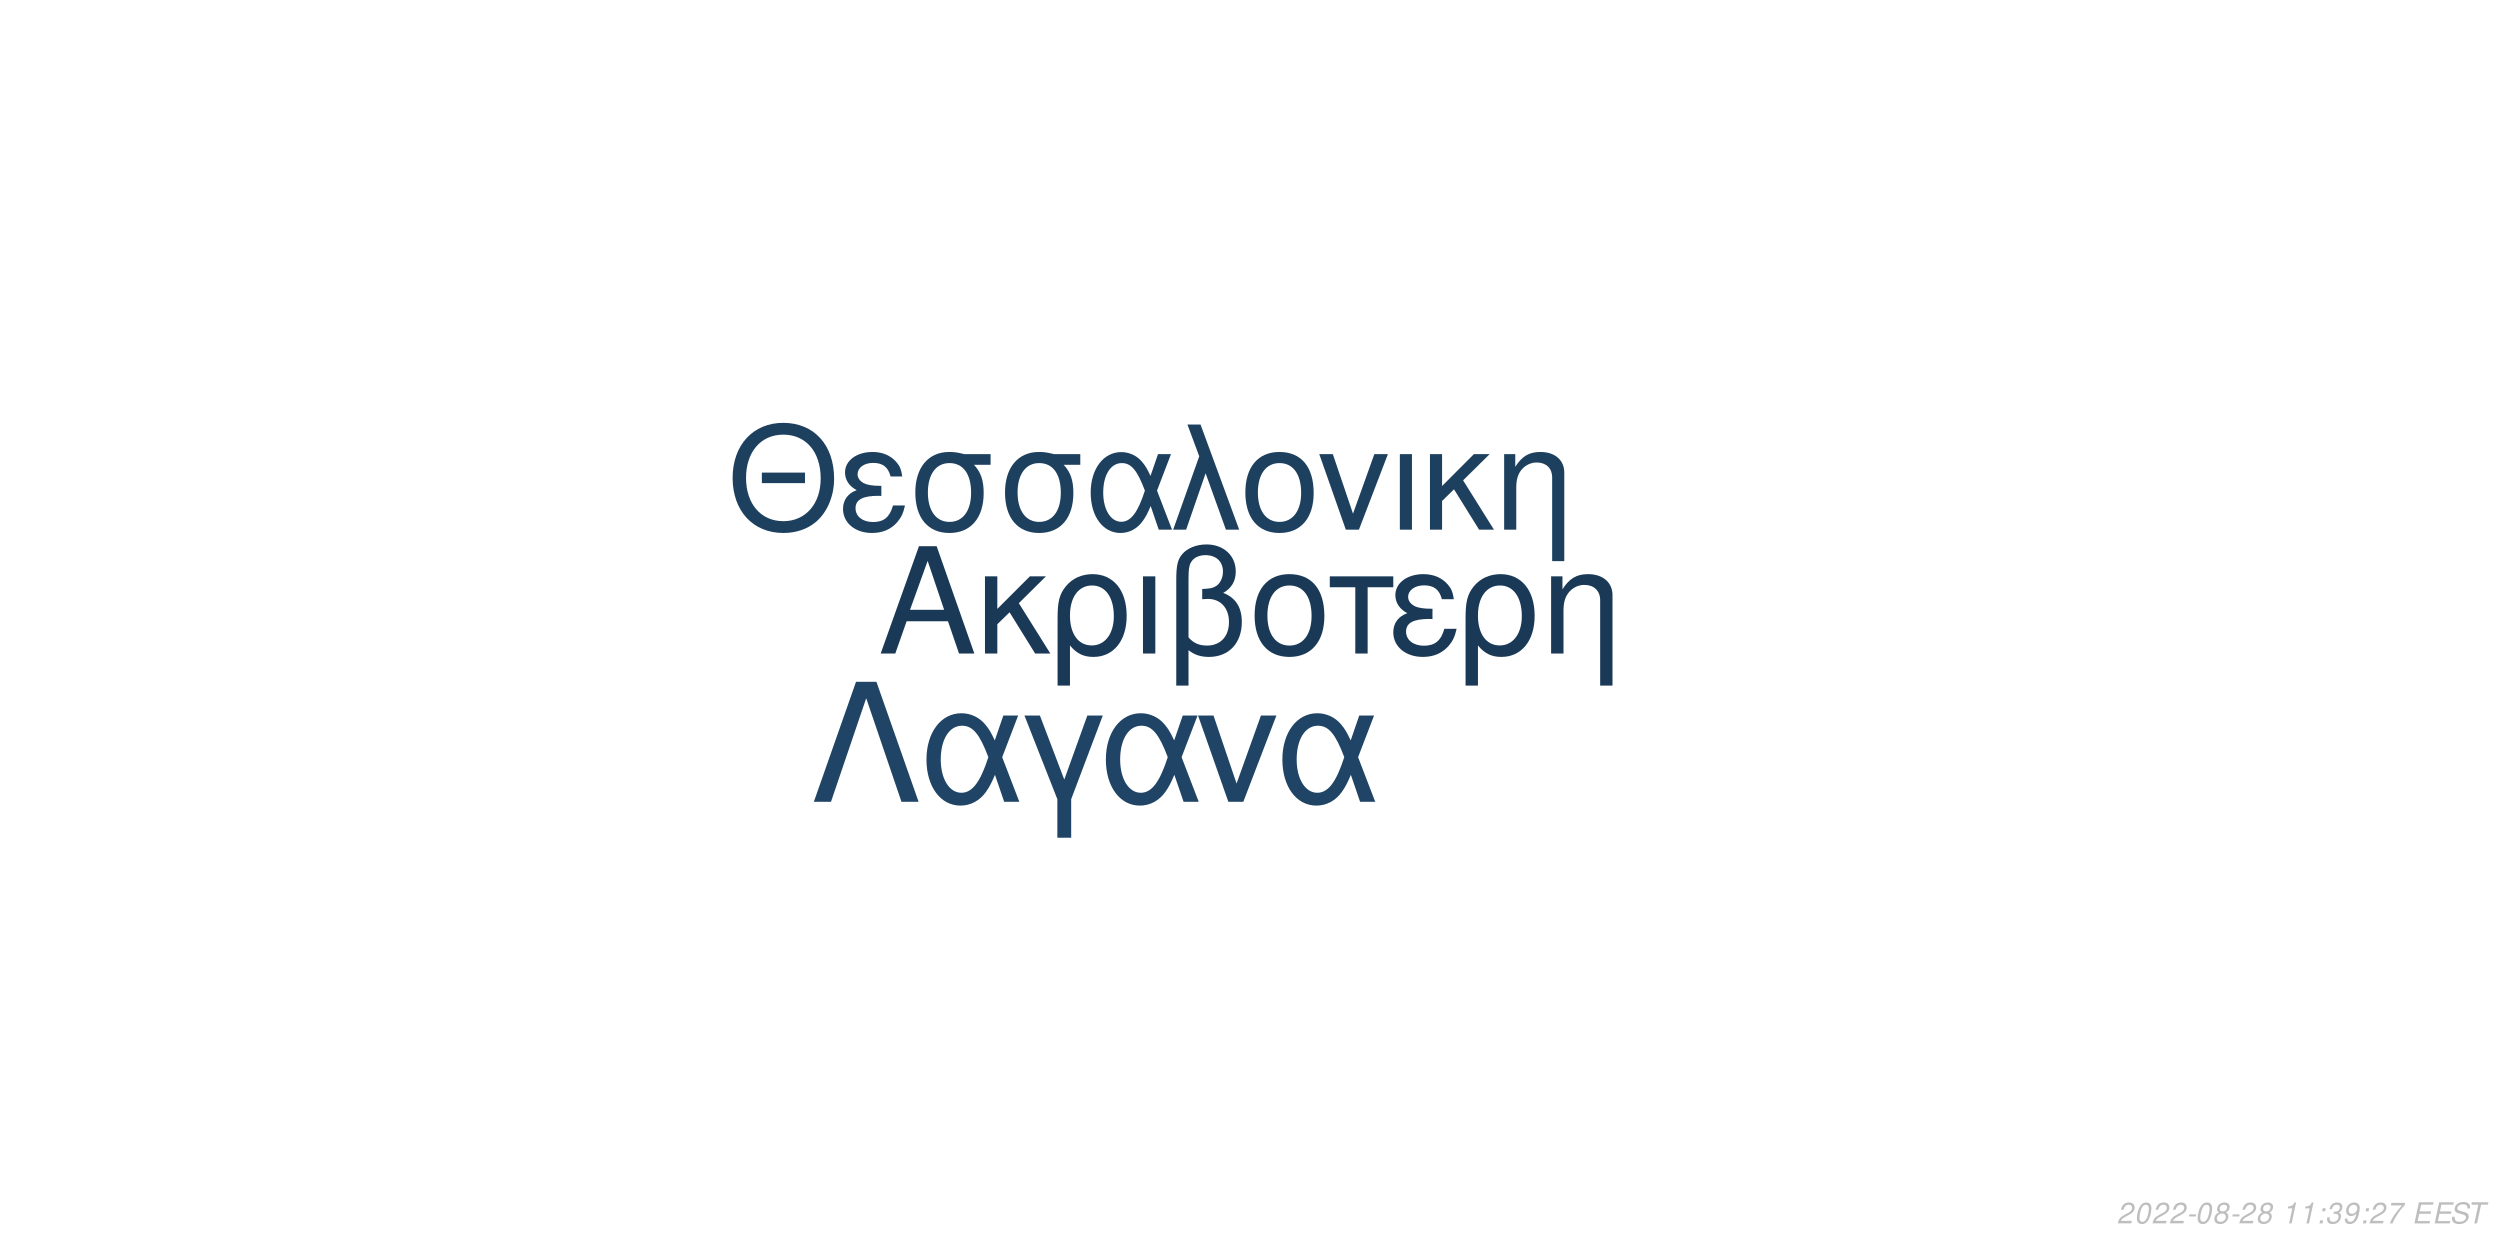
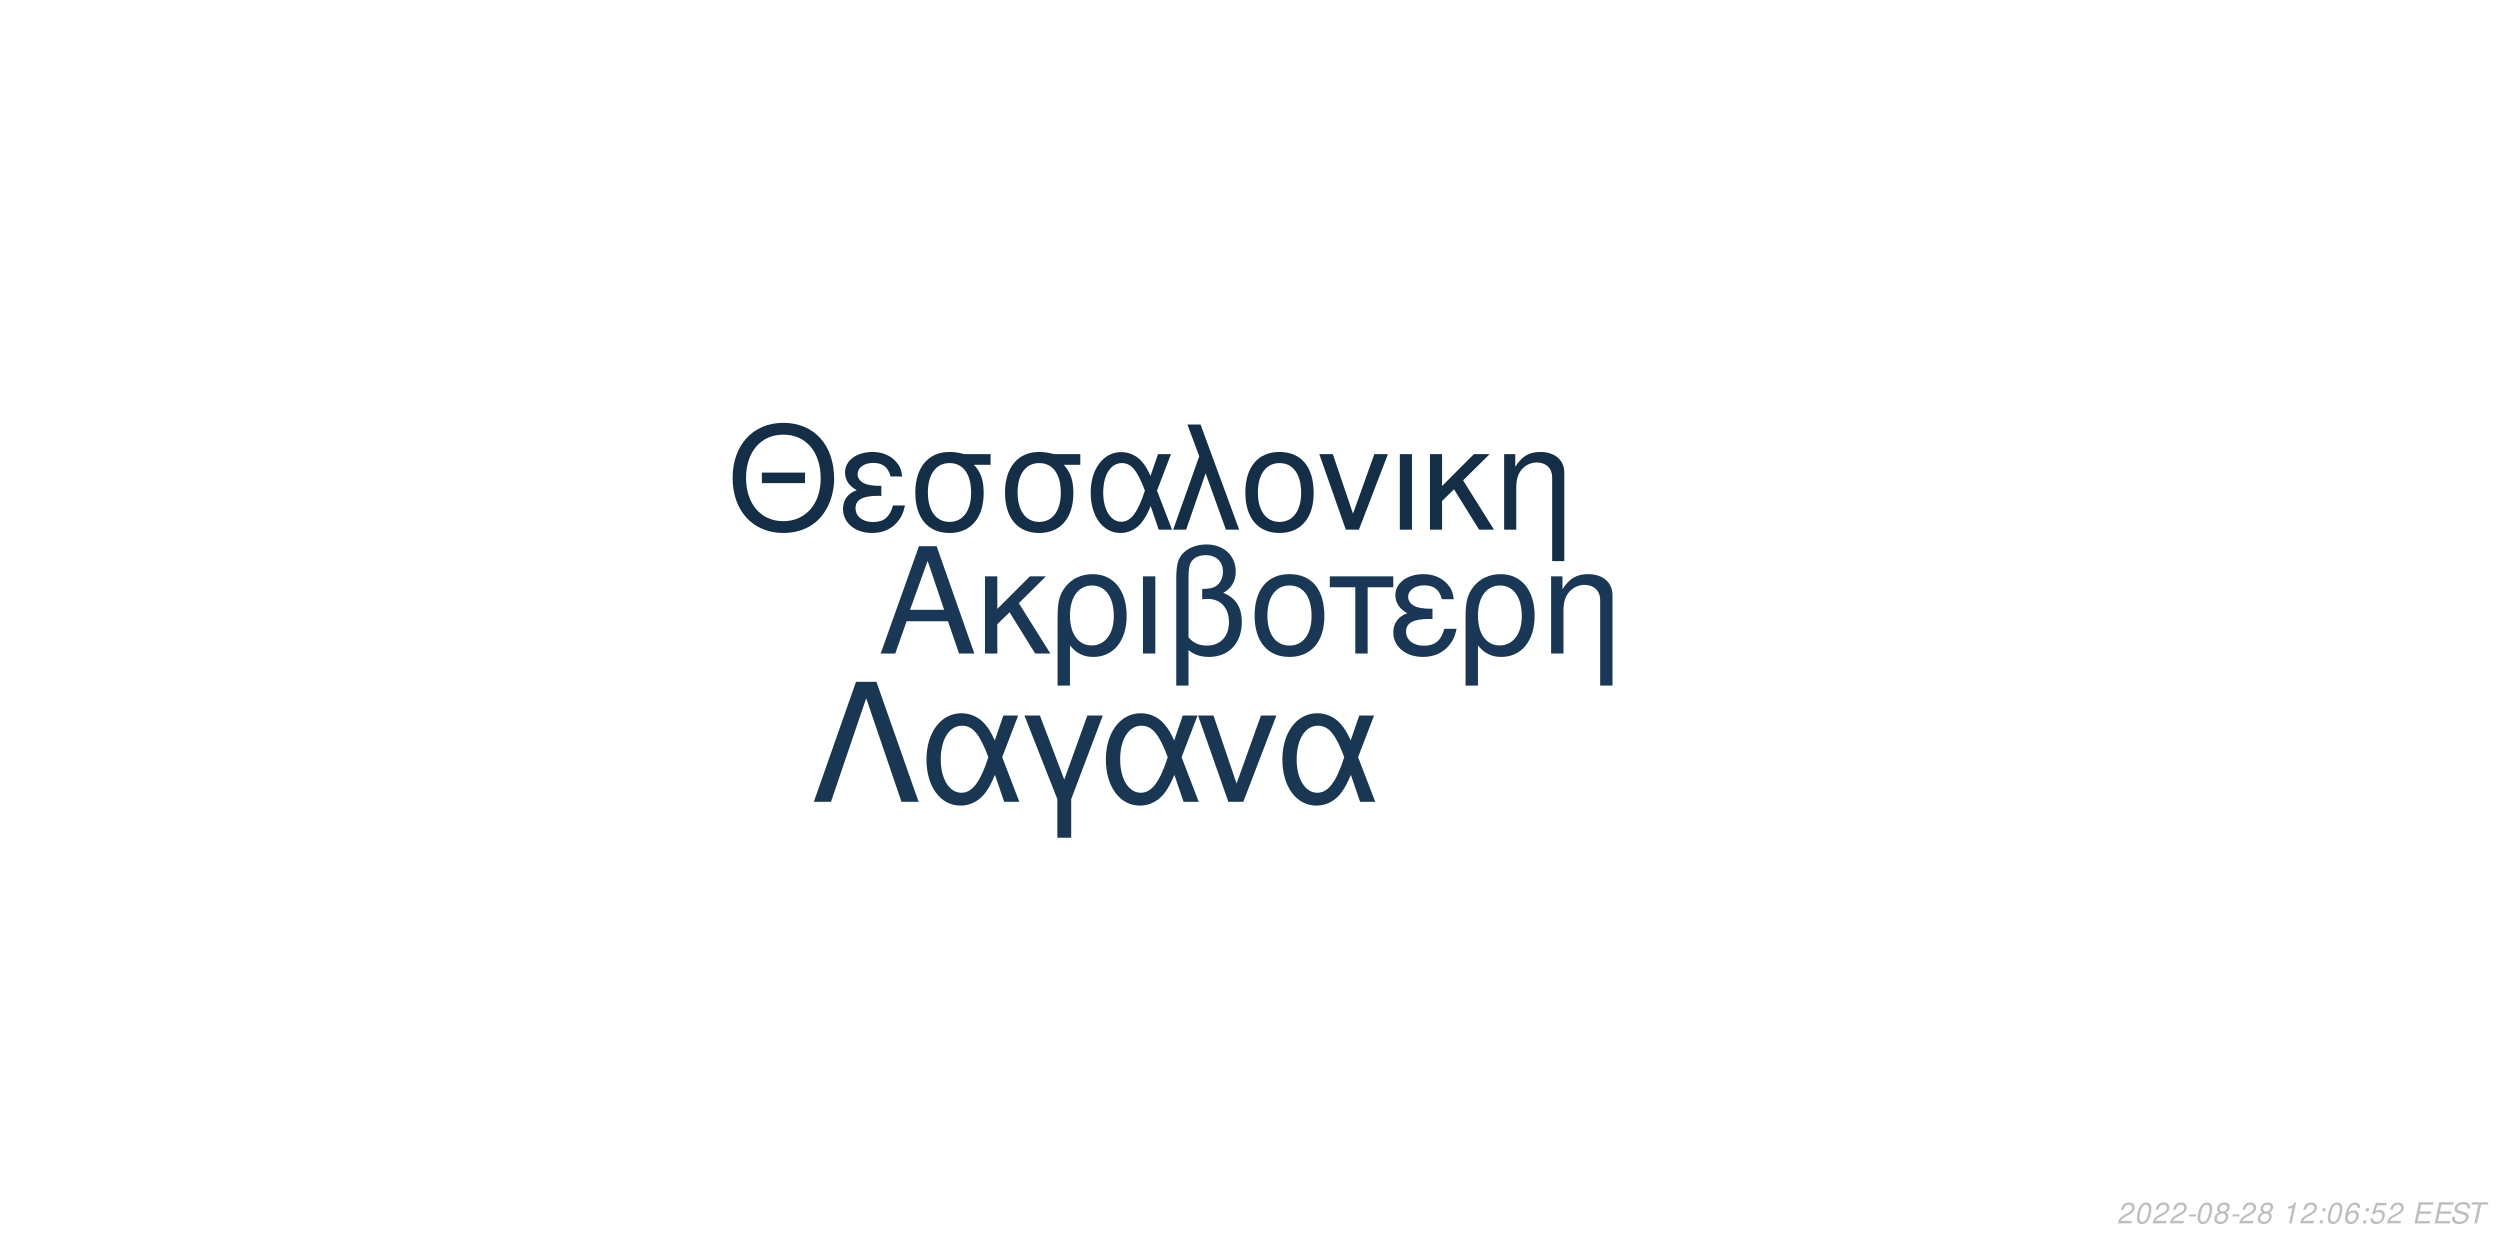
<svg xmlns="http://www.w3.org/2000/svg" xmlns:xlink="http://www.w3.org/1999/xlink" width="864pt" height="432pt" viewBox="0 0 864 432" version="1.1">
  <defs>
    <g>
      <symbol overflow="visible" id="glyph0-0">
        <path style="stroke:none;" d="" />
      </symbol>
      <symbol overflow="visible" id="glyph0-1">
        <path style="stroke:none;" d="M 24.125 -11.141 L 27.938 0 L 33.234 0 L 20.203 -37.094 L 14.094 -37.094 L 0.859 0 L 5.906 0 L 9.828 -11.141 Z M 22.797 -15.109 L 11 -15.109 L 17.094 -32.016 Z M 22.797 -15.109 " />
      </symbol>
      <symbol overflow="visible" id="glyph0-2">
        <path style="stroke:none;" d="M 7.172 -15.422 L 7.172 -26.672 L 2.906 -26.672 L 2.906 0 L 7.172 0 L 7.172 -10.125 L 11.406 -14.25 L 20.25 0 L 25.5 0 L 14.609 -17.406 L 23.969 -26.672 L 18.422 -26.672 Z M 7.172 -15.422 " />
      </symbol>
      <symbol overflow="visible" id="glyph0-3">
        <path style="stroke:none;" d="M 3 11.094 L 7.281 11.094 L 7.281 -2.797 C 9.516 -0.047 11.953 1.172 15.375 1.172 C 22.344 1.172 26.875 -4.422 26.875 -13.031 C 26.875 -21.891 22.297 -27.438 15.062 -27.438 C 11.297 -27.438 7.984 -25.906 5.797 -23.156 C 3.672 -20.516 3 -17.969 3 -12.359 Z M 14.906 -23.516 C 19.547 -23.516 22.438 -19.438 22.438 -12.922 C 22.438 -6.812 19.391 -2.797 14.812 -2.797 C 10.172 -2.797 7.281 -6.766 7.281 -13.125 C 7.281 -19.484 10.234 -23.516 14.906 -23.516 Z M 14.906 -23.516 " />
      </symbol>
      <symbol overflow="visible" id="glyph0-4">
        <path style="stroke:none;" d="M 3.516 0 L 7.781 0 L 7.781 -26.672 L 3.516 -26.672 Z M 3.516 0 " />
      </symbol>
      <symbol overflow="visible" id="glyph0-5">
        <path style="stroke:none;" d="M 4.016 11.094 L 8.25 11.094 L 8.25 -1.172 C 10.172 0.406 12.422 1.172 15.312 1.172 C 22.188 1.172 26.672 -3.609 26.672 -10.891 C 26.672 -15.984 24.578 -19.234 20.25 -20.969 C 23.109 -22.547 24.578 -25.031 24.578 -28.344 C 24.578 -33.844 20.406 -37.703 14.453 -37.703 C 10.938 -37.703 7.734 -36.391 6 -34.25 C 4.484 -32.422 4.016 -30.328 4.016 -25.391 Z M 8.25 -25.656 C 8.25 -29.359 8.5 -30.844 9.469 -32.062 C 10.375 -33.281 12.156 -34 14.094 -34 C 17.812 -34 20.156 -31.812 20.156 -28.297 C 20.156 -25.953 18.984 -23.812 17.297 -23.047 C 16.281 -22.547 15.469 -22.438 12.984 -22.297 L 12.984 -18.781 C 13.734 -18.828 14.344 -18.875 14.969 -18.875 C 19.344 -18.875 22.234 -15.719 22.234 -10.891 C 22.234 -5.906 19.281 -2.75 14.656 -2.75 C 11.953 -2.75 9.922 -3.609 8.25 -5.594 Z M 8.25 -25.656 " />
      </symbol>
      <symbol overflow="visible" id="glyph0-6">
        <path style="stroke:none;" d="M 14.094 -27.438 C 6.562 -27.438 2.094 -22.094 2.094 -13.125 C 2.094 -4.125 6.562 1.172 14.141 1.172 C 21.672 1.172 26.203 -4.172 26.203 -12.922 C 26.203 -22.188 21.828 -27.438 14.094 -27.438 Z M 14.141 -23.516 C 18.938 -23.516 21.781 -19.594 21.781 -12.984 C 21.781 -6.672 18.828 -2.75 14.141 -2.75 C 9.422 -2.75 6.516 -6.672 6.516 -13.125 C 6.516 -19.594 9.422 -23.516 14.141 -23.516 Z M 14.141 -23.516 " />
      </symbol>
      <symbol overflow="visible" id="glyph0-7">
        <path style="stroke:none;" d="M 7.891 0 L 12.156 0 L 12.156 -22.906 L 21.016 -22.906 L 21.016 -26.672 L -0.922 -26.672 L -0.922 -22.906 L 7.891 -22.906 Z M 7.891 0 " />
      </symbol>
      <symbol overflow="visible" id="glyph0-8">
        <path style="stroke:none;" d="M 14.562 -15.469 C 11.344 -15.469 9.562 -15.781 8.297 -16.438 C 6.922 -17.203 6.156 -18.328 6.156 -19.547 C 6.156 -21.891 8.453 -23.562 11.656 -23.562 C 15.062 -23.562 16.953 -22.094 17.812 -18.781 L 21.938 -18.781 C 21.578 -21.266 21.062 -22.5 19.797 -23.922 C 17.812 -26.203 14.906 -27.438 11.453 -27.438 C 5.797 -27.438 1.734 -24.375 1.734 -20.203 C 1.734 -17.609 3.156 -15.375 5.859 -13.938 C 2.797 -12.875 1.016 -10.484 1.016 -7.328 C 1.016 -2.391 5.297 1.172 11.25 1.172 C 14.969 1.172 17.906 -0.109 20.156 -2.641 C 21.578 -4.328 22.297 -5.797 22.906 -8.547 L 18.672 -8.547 C 17.5 -4.422 15.422 -2.703 11.609 -2.703 C 7.938 -2.703 5.438 -4.688 5.438 -7.578 C 5.438 -10.578 7.938 -11.953 13.484 -11.953 C 13.641 -11.953 14.094 -11.953 14.562 -11.906 Z M 14.562 -15.469 " />
      </symbol>
      <symbol overflow="visible" id="glyph0-9">
        <path style="stroke:none;" d="M 3.562 -26.672 L 3.562 0 L 7.844 0 L 7.844 -14.703 C 7.844 -17.906 8.5 -19.891 10.031 -21.531 C 11.406 -22.953 13.188 -23.719 15.062 -23.719 C 18.375 -23.719 20.516 -21.672 20.516 -18.469 L 20.516 11.094 L 24.781 11.094 L 24.781 -20.156 C 24.781 -24.578 21.469 -27.438 16.328 -27.438 C 12.359 -27.438 9.828 -25.906 7.484 -22.188 L 7.484 -26.672 Z M 3.562 -26.672 " />
      </symbol>
      <symbol overflow="visible" id="glyph1-0">
        <path style="stroke:none;" d="" />
      </symbol>
      <symbol overflow="visible" id="glyph1-1">
        <path style="stroke:none;" d="M 26.859 -19.734 L 11.953 -19.734 L 11.953 -16.094 L 26.859 -16.094 Z M 19.328 -36.922 C 8.922 -36.922 1.844 -29.25 1.844 -17.891 C 1.844 -6.484 8.875 1.141 19.391 1.141 C 23.812 1.141 27.703 -0.203 30.641 -2.688 C 34.578 -6.031 36.922 -11.656 36.922 -17.594 C 36.922 -29.297 30 -36.922 19.328 -36.922 Z M 19.328 -32.844 C 27.203 -32.844 32.281 -26.906 32.281 -17.688 C 32.281 -8.922 27.062 -2.938 19.391 -2.938 C 11.609 -2.938 6.484 -8.922 6.484 -17.891 C 6.484 -26.859 11.609 -32.844 19.328 -32.844 Z M 19.328 -32.844 " />
      </symbol>
      <symbol overflow="visible" id="glyph1-2">
        <path style="stroke:none;" d="M 14.25 -15.141 C 11.109 -15.141 9.375 -15.453 8.125 -16.094 C 6.781 -16.844 6.031 -17.938 6.031 -19.141 C 6.031 -21.422 8.266 -23.078 11.406 -23.078 C 14.75 -23.078 16.594 -21.625 17.438 -18.391 L 21.469 -18.391 C 21.125 -20.828 20.625 -22.031 19.391 -23.422 C 17.438 -25.656 14.594 -26.859 11.219 -26.859 C 5.688 -26.859 1.688 -23.875 1.688 -19.781 C 1.688 -17.234 3.094 -15.047 5.734 -13.656 C 2.734 -12.609 1 -10.266 1 -7.172 C 1 -2.344 5.188 1.141 11.016 1.141 C 14.656 1.141 17.547 -0.094 19.734 -2.594 C 21.125 -4.234 21.828 -5.688 22.422 -8.375 L 18.281 -8.375 C 17.141 -4.328 15.094 -2.641 11.359 -2.641 C 7.766 -2.641 5.328 -4.578 5.328 -7.422 C 5.328 -10.359 7.766 -11.703 13.203 -11.703 C 13.359 -11.703 13.797 -11.703 14.25 -11.656 Z M 14.25 -15.141 " />
      </symbol>
      <symbol overflow="visible" id="glyph1-3">
        <path style="stroke:none;" d="M 29 -26.109 L 19.938 -26.109 C 17.594 -26.703 16.438 -26.859 14.703 -26.859 C 7.469 -26.859 2.984 -21.469 2.984 -12.859 C 2.984 -4.031 7.375 1.141 14.797 1.141 C 22.172 1.141 26.609 -4.078 26.609 -12.656 C 26.609 -17.047 25.656 -19.828 23.266 -22.422 L 29 -22.422 Z M 14.797 -23.016 C 19.531 -23.016 22.266 -19.234 22.266 -12.75 C 22.266 -6.531 19.438 -2.688 14.797 -2.688 C 10.172 -2.688 7.328 -6.531 7.328 -12.859 C 7.328 -19.188 10.172 -23.016 14.797 -23.016 Z M 14.797 -23.016 " />
      </symbol>
      <symbol overflow="visible" id="glyph1-4">
        <path style="stroke:none;" d="M 29.344 -26.109 L 24.859 -26.109 L 22.266 -18.578 C 21.125 -21.031 20.484 -22.125 19.328 -23.469 C 17.547 -25.609 14.906 -26.812 12.156 -26.812 C 5.984 -26.812 1.594 -20.984 1.594 -12.812 C 1.594 -4.578 5.828 1.141 11.906 1.141 C 14.953 1.141 17.734 -0.344 19.625 -3.047 C 20.672 -4.531 21.281 -5.688 22.328 -8.172 L 25.109 0 L 29.703 0 L 24.516 -13.5 Z M 20.328 -13.5 C 17.891 -5.922 15.453 -2.734 12.156 -2.734 C 8.516 -2.734 5.922 -6.922 5.922 -12.812 C 5.922 -18.938 8.516 -23.016 12.359 -23.016 C 15.594 -23.016 17.688 -20.531 20.328 -13.5 Z M 20.328 -13.5 " />
      </symbol>
      <symbol overflow="visible" id="glyph1-5">
        <path style="stroke:none;" d="M 1.094 0 L 5.578 0 L 12.312 -19.484 L 19.328 0 L 23.922 0 L 10.562 -36.328 L 6.031 -36.328 L 10.109 -25.359 Z M 1.094 0 " />
      </symbol>
      <symbol overflow="visible" id="glyph1-6">
        <path style="stroke:none;" d="M 13.797 -26.859 C 6.422 -26.859 2.047 -21.625 2.047 -12.859 C 2.047 -4.031 6.422 1.141 13.859 1.141 C 21.234 1.141 25.656 -4.078 25.656 -12.656 C 25.656 -21.719 21.375 -26.859 13.797 -26.859 Z M 13.859 -23.016 C 18.531 -23.016 21.328 -19.188 21.328 -12.703 C 21.328 -6.531 18.438 -2.688 13.859 -2.688 C 9.219 -2.688 6.375 -6.531 6.375 -12.859 C 6.375 -19.188 9.219 -23.016 13.859 -23.016 Z M 13.859 -23.016 " />
      </symbol>
      <symbol overflow="visible" id="glyph1-7">
        <path style="stroke:none;" d="M 14.297 0 L 24.312 -26.109 L 19.625 -26.109 L 12.25 -5.531 L 5.281 -26.109 L 0.594 -26.109 L 9.766 0 Z M 14.297 0 " />
      </symbol>
      <symbol overflow="visible" id="glyph1-8">
        <path style="stroke:none;" d="M 3.438 0 L 7.625 0 L 7.625 -26.109 L 3.438 -26.109 Z M 3.438 0 " />
      </symbol>
      <symbol overflow="visible" id="glyph1-9">
        <path style="stroke:none;" d="M 7.031 -15.094 L 7.031 -26.109 L 2.844 -26.109 L 2.844 0 L 7.031 0 L 7.031 -9.922 L 11.156 -13.953 L 19.828 0 L 24.969 0 L 14.297 -17.047 L 23.469 -26.109 L 18.031 -26.109 Z M 7.031 -15.094 " />
      </symbol>
      <symbol overflow="visible" id="glyph1-10">
        <path style="stroke:none;" d="M 3.484 -26.109 L 3.484 0 L 7.672 0 L 7.672 -14.406 C 7.672 -17.547 8.328 -19.484 9.812 -21.078 C 11.156 -22.469 12.906 -23.219 14.75 -23.219 C 17.984 -23.219 20.078 -21.234 20.078 -18.094 L 20.078 10.859 L 24.266 10.859 L 24.266 -19.734 C 24.266 -24.062 21.031 -26.859 16 -26.859 C 12.109 -26.859 9.609 -25.359 7.328 -21.719 L 7.328 -26.109 Z M 3.484 -26.109 " />
      </symbol>
      <symbol overflow="visible" id="glyph2-0">
        <path style="stroke:none;" d="" />
      </symbol>
      <symbol overflow="visible" id="glyph2-1">
        <path style="stroke:none;" d="M 22.531 -41.484 L 15.484 -41.484 L 0.906 0 L 6.828 0 L 19 -35.797 L 31.188 0 L 37.109 0 Z M 22.531 -41.484 " />
      </symbol>
      <symbol overflow="visible" id="glyph2-2">
        <path style="stroke:none;" d="M 33.516 -29.812 L 28.391 -29.812 L 25.438 -21.219 C 24.125 -24.016 23.391 -25.266 22.078 -26.797 C 20.031 -29.25 17.016 -30.609 13.891 -30.609 C 6.828 -30.609 1.828 -23.953 1.828 -14.625 C 1.828 -5.234 6.656 1.312 13.594 1.312 C 17.078 1.312 20.266 -0.391 22.422 -3.469 C 23.609 -5.172 24.297 -6.484 25.5 -9.328 L 28.688 0 L 33.922 0 L 28 -15.422 Z M 23.219 -15.422 C 20.422 -6.766 17.641 -3.125 13.891 -3.125 C 9.734 -3.125 6.766 -7.906 6.766 -14.625 C 6.766 -21.625 9.734 -26.297 14.109 -26.297 C 17.812 -26.297 20.203 -23.453 23.219 -15.422 Z M 23.219 -15.422 " />
      </symbol>
      <symbol overflow="visible" id="glyph2-3">
        <path style="stroke:none;" d="M 12.062 12.406 L 16.844 12.406 L 16.844 -0.906 L 27.766 -29.812 L 22.422 -29.812 L 14.453 -7.688 L 6.031 -29.812 L 0.688 -29.812 L 12.062 -0.906 Z M 12.062 12.406 " />
      </symbol>
      <symbol overflow="visible" id="glyph2-4">
        <path style="stroke:none;" d="M 16.328 0 L 27.766 -29.812 L 22.422 -29.812 L 14 -6.312 L 6.031 -29.812 L 0.688 -29.812 L 11.156 0 Z M 16.328 0 " />
      </symbol>
      <symbol overflow="visible" id="glyph3-0">
        <path style="stroke:none;" d="" />
      </symbol>
      <symbol overflow="visible" id="glyph3-1">
        <path style="stroke:none;" d="M 5.234 -0.875 L 1.469 -0.875 C 1.641 -1.375 2.203 -1.891 3.109 -2.344 L 4.234 -2.938 C 5.562 -3.625 6.219 -4.469 6.219 -5.484 C 6.219 -5.938 6.062 -6.359 5.797 -6.656 C 5.469 -7.047 4.984 -7.234 4.312 -7.234 C 2.766 -7.234 1.891 -6.453 1.484 -4.734 L 2.375 -4.734 C 2.484 -5.188 2.609 -5.484 2.797 -5.75 C 3.094 -6.203 3.609 -6.453 4.188 -6.453 C 4.891 -6.453 5.344 -6.031 5.344 -5.375 C 5.344 -4.703 4.859 -4.094 4.016 -3.656 L 2.984 -3.125 C 1.234 -2.188 0.797 -1.656 0.344 -0.016 L 5.047 -0.016 Z M 5.234 -0.875 " />
      </symbol>
      <symbol overflow="visible" id="glyph3-2">
        <path style="stroke:none;" d="M 4.203 -7.234 C 3.375 -7.234 2.688 -6.812 2.125 -5.984 C 1.484 -5.047 0.984 -3.188 0.984 -1.734 C 0.984 -1.109 1.172 -0.562 1.484 -0.266 C 1.797 0.047 2.281 0.234 2.766 0.234 C 3.625 0.234 4.281 -0.156 4.859 -1.016 C 5.516 -1.953 6 -3.797 6 -5.266 C 6 -6.5 5.328 -7.234 4.203 -7.234 Z M 4.094 -6.453 C 4.734 -6.453 5.125 -5.984 5.125 -5.156 C 5.125 -4.203 4.781 -2.625 4.406 -1.812 C 3.984 -0.938 3.516 -0.547 2.875 -0.547 C 2.25 -0.547 1.875 -1.031 1.875 -1.828 C 1.875 -2.797 2.203 -4.344 2.594 -5.203 C 2.984 -6.047 3.453 -6.453 4.094 -6.453 Z M 4.094 -6.453 " />
      </symbol>
      <symbol overflow="visible" id="glyph3-3">
        <path style="stroke:none;" d="M 3.516 -3.125 L 1.125 -3.125 L 0.969 -2.406 L 3.359 -2.406 Z M 3.516 -3.125 " />
      </symbol>
      <symbol overflow="visible" id="glyph3-4">
        <path style="stroke:none;" d="M 4.766 -3.797 C 5.078 -3.969 5.234 -4.078 5.438 -4.234 C 5.812 -4.594 6.062 -5.172 6.062 -5.734 C 6.062 -6.625 5.344 -7.234 4.266 -7.234 C 2.812 -7.234 1.703 -6.219 1.703 -4.875 C 1.703 -4.406 1.875 -4.125 2.359 -3.812 C 1.297 -3.312 0.75 -2.516 0.75 -1.469 C 0.75 -0.438 1.547 0.234 2.812 0.234 C 3.656 0.234 4.359 -0.094 4.938 -0.734 C 5.359 -1.234 5.609 -1.859 5.609 -2.438 C 5.609 -3.047 5.312 -3.516 4.766 -3.797 Z M 4.109 -6.453 C 4.797 -6.453 5.188 -6.125 5.188 -5.578 C 5.188 -5.266 5.062 -4.922 4.859 -4.672 C 4.562 -4.312 4.188 -4.156 3.656 -4.156 C 2.984 -4.156 2.594 -4.453 2.594 -4.984 C 2.594 -5.859 3.203 -6.453 4.109 -6.453 Z M 3.453 -3.406 C 4.234 -3.406 4.734 -2.984 4.734 -2.312 C 4.734 -1.312 3.922 -0.547 2.875 -0.547 C 2.125 -0.547 1.625 -0.969 1.625 -1.625 C 1.625 -2.609 2.438 -3.406 3.453 -3.406 Z M 3.453 -3.406 " />
      </symbol>
      <symbol overflow="visible" id="glyph3-5">
        <path style="stroke:none;" d="" />
      </symbol>
      <symbol overflow="visible" id="glyph3-6">
        <path style="stroke:none;" d="M 3.703 -5.188 L 2.594 0 L 3.469 0 L 5.016 -7.234 L 4.438 -7.234 C 3.906 -6.156 3.688 -6.016 2.234 -5.812 L 2.109 -5.188 Z M 3.703 -5.188 " />
      </symbol>
      <symbol overflow="visible" id="glyph3-7">
        <path style="stroke:none;" d="M 2.359 -1.031 L 1.312 -1.031 L 1.094 0 L 2.141 0 Z M 3.266 -5.234 L 2.219 -5.234 L 2 -4.203 L 3.047 -4.203 Z M 3.266 -5.234 " />
      </symbol>
      <symbol overflow="visible" id="glyph3-8">
-         <path style="stroke:none;" d="M 2.922 -3.312 C 3.125 -3.344 3.234 -3.344 3.375 -3.344 C 4.203 -3.344 4.688 -3 4.688 -2.406 C 4.688 -1.312 3.906 -0.547 2.781 -0.547 C 2.047 -0.547 1.594 -0.938 1.594 -1.562 C 1.594 -1.719 1.609 -1.844 1.656 -2.094 L 0.766 -2.094 C 0.734 -1.797 0.719 -1.641 0.719 -1.469 C 0.719 -0.375 1.406 0.234 2.641 0.234 C 3.547 0.234 4.297 -0.078 4.812 -0.656 C 5.266 -1.156 5.562 -1.875 5.562 -2.547 C 5.562 -3.125 5.344 -3.453 4.797 -3.734 C 5.641 -4.234 6.016 -4.844 6.016 -5.734 C 6.016 -6.656 5.312 -7.234 4.203 -7.234 C 3.375 -7.234 2.672 -6.938 2.188 -6.375 C 1.891 -6.031 1.703 -5.641 1.516 -4.906 L 2.391 -4.906 C 2.5 -5.359 2.594 -5.594 2.734 -5.812 C 3.047 -6.234 3.516 -6.453 4.078 -6.453 C 4.734 -6.453 5.141 -6.125 5.141 -5.578 C 5.141 -5.188 5.016 -4.797 4.797 -4.547 C 4.516 -4.234 4 -4.062 3.266 -4.062 L 3.078 -4.062 Z M 2.922 -3.312 " />
+         <path style="stroke:none;" d="M 6.125 -5.344 L 6.141 -5.625 C 6.141 -6.609 5.453 -7.234 4.391 -7.234 C 3.438 -7.234 2.641 -6.719 2.016 -5.703 C 1.422 -4.781 0.938 -2.953 0.938 -1.688 C 0.938 -0.516 1.688 0.234 2.859 0.234 C 3.703 0.234 4.438 -0.156 5 -0.875 C 5.406 -1.422 5.672 -2.156 5.672 -2.766 C 5.672 -3.812 4.969 -4.5 3.906 -4.5 C 3.234 -4.5 2.672 -4.234 2.094 -3.625 C 2.406 -5.375 3.234 -6.453 4.25 -6.453 C 4.703 -6.453 5.062 -6.234 5.172 -5.844 C 5.203 -5.719 5.234 -5.578 5.25 -5.344 Z M 3.656 -3.734 C 4.344 -3.734 4.797 -3.281 4.797 -2.625 C 4.797 -1.469 3.984 -0.547 2.984 -0.547 C 2.297 -0.547 1.812 -1.047 1.812 -1.766 C 1.812 -2.859 2.625 -3.734 3.656 -3.734 Z M 3.656 -3.734 " />
      </symbol>
      <symbol overflow="visible" id="glyph3-9">
-         <path style="stroke:none;" d="M 0.844 -1.656 C 0.844 -1.547 0.844 -1.438 0.844 -1.375 C 0.844 -0.406 1.531 0.234 2.578 0.234 C 3.203 0.234 3.766 0.016 4.297 -0.438 C 4.938 -1 5.312 -1.656 5.594 -2.719 C 5.844 -3.672 6.016 -4.766 6.016 -5.375 C 6.016 -5.844 5.844 -6.328 5.547 -6.656 C 5.203 -7.031 4.703 -7.234 4.062 -7.234 C 2.516 -7.234 1.297 -5.938 1.297 -4.266 C 1.297 -3.203 1.984 -2.547 3.047 -2.547 C 3.484 -2.547 3.953 -2.672 4.281 -2.891 C 4.406 -2.984 4.547 -3.078 4.828 -3.344 C 4.438 -1.484 3.703 -0.547 2.703 -0.547 C 2.109 -0.547 1.719 -0.938 1.719 -1.547 L 1.719 -1.656 Z M 3.953 -6.453 C 4.625 -6.453 5.141 -5.953 5.141 -5.281 C 5.141 -4.188 4.312 -3.312 3.297 -3.312 C 2.594 -3.312 2.172 -3.734 2.172 -4.453 C 2.172 -5.562 2.984 -6.453 3.953 -6.453 Z M 3.953 -6.453 " />
+         <path style="stroke:none;" d="M 6.297 -7.094 L 2.594 -7.094 L 1.234 -3.234 L 2.047 -3.234 C 2.656 -3.766 2.938 -3.906 3.531 -3.906 C 4.328 -3.906 4.797 -3.453 4.797 -2.688 C 4.797 -1.438 3.969 -0.547 2.828 -0.547 C 2.031 -0.547 1.609 -0.938 1.578 -1.734 L 0.703 -1.734 L 0.703 -1.516 C 0.703 -0.938 0.844 -0.547 1.188 -0.266 C 1.562 0.062 2.078 0.234 2.703 0.234 C 3.656 0.234 4.391 -0.156 4.984 -0.922 C 5.422 -1.5 5.672 -2.234 5.672 -2.953 C 5.672 -4 4.938 -4.672 3.812 -4.672 C 3.328 -4.672 2.906 -4.547 2.406 -4.234 L 3.109 -6.219 L 6.109 -6.219 Z M 6.297 -7.094 " />
      </symbol>
      <symbol overflow="visible" id="glyph3-10">
-         <path style="stroke:none;" d="M 6.703 -7.094 L 1.953 -7.094 L 1.766 -6.219 L 5.594 -6.219 C 3.344 -3.688 2.266 -2.109 1.375 0 L 2.344 0 C 3.031 -1.906 4.828 -4.594 6.547 -6.281 Z M 6.703 -7.094 " />
+         <path style="stroke:none;" d="M 2.547 -3.312 L 6.5 -3.312 L 6.688 -4.141 L 2.719 -4.141 L 3.219 -6.469 L 7.344 -6.469 L 7.516 -7.297 L 2.453 -7.297 L 0.906 0 L 6.125 0 L 6.297 -0.812 L 2.016 -0.812 Z M 2.547 -3.312 " />
      </symbol>
      <symbol overflow="visible" id="glyph3-11">
-         <path style="stroke:none;" d="M 2.547 -3.312 L 6.5 -3.312 L 6.688 -4.141 L 2.719 -4.141 L 3.219 -6.469 L 7.344 -6.469 L 7.516 -7.297 L 2.453 -7.297 L 0.906 0 L 6.125 0 L 6.297 -0.812 L 2.016 -0.812 Z M 2.547 -3.312 " />
+         <path style="stroke:none;" d="M 7.062 -5.156 C 7.125 -5.438 7.141 -5.562 7.141 -5.703 C 7.141 -6.156 6.938 -6.594 6.594 -6.891 C 6.188 -7.25 5.656 -7.406 4.875 -7.406 C 3.844 -7.406 3.047 -7.125 2.5 -6.562 C 2.094 -6.141 1.781 -5.438 1.781 -4.922 C 1.781 -4.297 2.219 -3.766 2.891 -3.562 L 4.594 -3.094 C 5.406 -2.859 5.734 -2.578 5.734 -2.094 C 5.734 -1.781 5.547 -1.406 5.266 -1.141 C 4.844 -0.766 4.266 -0.578 3.453 -0.578 C 2.328 -0.578 1.812 -0.984 1.812 -1.906 C 1.812 -2.047 1.812 -2.125 1.844 -2.312 L 0.984 -2.312 C 0.906 -2.062 0.891 -1.906 0.891 -1.688 C 0.891 -0.484 1.797 0.234 3.297 0.234 C 4.359 0.234 5.234 -0.062 5.812 -0.609 C 6.344 -1.078 6.688 -1.797 6.688 -2.375 C 6.688 -2.641 6.609 -2.906 6.453 -3.156 C 6.234 -3.5 5.938 -3.703 5.469 -3.828 L 3.75 -4.312 C 2.984 -4.547 2.734 -4.734 2.734 -5.188 C 2.734 -5.547 2.875 -5.844 3.188 -6.109 C 3.547 -6.438 4.031 -6.594 4.703 -6.594 C 5.266 -6.594 5.688 -6.484 5.906 -6.297 C 6.094 -6.125 6.219 -5.797 6.219 -5.516 C 6.219 -5.422 6.203 -5.344 6.188 -5.156 Z M 7.062 -5.156 " />
      </symbol>
      <symbol overflow="visible" id="glyph3-12">
-         <path style="stroke:none;" d="M 7.062 -5.156 C 7.125 -5.438 7.141 -5.562 7.141 -5.703 C 7.141 -6.156 6.938 -6.594 6.594 -6.891 C 6.188 -7.25 5.656 -7.406 4.875 -7.406 C 3.844 -7.406 3.047 -7.125 2.5 -6.562 C 2.094 -6.141 1.781 -5.438 1.781 -4.922 C 1.781 -4.297 2.219 -3.766 2.891 -3.562 L 4.594 -3.094 C 5.406 -2.859 5.734 -2.578 5.734 -2.094 C 5.734 -1.781 5.547 -1.406 5.266 -1.141 C 4.844 -0.766 4.266 -0.578 3.453 -0.578 C 2.328 -0.578 1.812 -0.984 1.812 -1.906 C 1.812 -2.047 1.812 -2.125 1.844 -2.312 L 0.984 -2.312 C 0.906 -2.062 0.891 -1.906 0.891 -1.688 C 0.891 -0.484 1.797 0.234 3.297 0.234 C 4.359 0.234 5.234 -0.062 5.812 -0.609 C 6.344 -1.078 6.688 -1.797 6.688 -2.375 C 6.688 -2.641 6.609 -2.906 6.453 -3.156 C 6.234 -3.5 5.938 -3.703 5.469 -3.828 L 3.75 -4.312 C 2.984 -4.547 2.734 -4.734 2.734 -5.188 C 2.734 -5.547 2.875 -5.844 3.188 -6.109 C 3.547 -6.438 4.031 -6.594 4.703 -6.594 C 5.266 -6.594 5.688 -6.484 5.906 -6.297 C 6.094 -6.125 6.219 -5.797 6.219 -5.516 C 6.219 -5.422 6.203 -5.344 6.188 -5.156 Z M 7.062 -5.156 " />
-       </symbol>
-       <symbol overflow="visible" id="glyph3-13">
        <path style="stroke:none;" d="M 4.938 -6.469 L 7.312 -6.469 L 7.484 -7.297 L 1.75 -7.297 L 1.578 -6.469 L 3.984 -6.469 L 2.609 0 L 3.547 0 Z M 4.938 -6.469 " />
      </symbol>
    </g>
  </defs>
  <g id="surface1">
    <rect x="0" y="0" width="864" height="432" style="fill:rgb(100%,100%,100%);fill-opacity:1;stroke:none;" />
-     <g style="fill:rgb(10.196%,22.353%,33.725%);fill-opacity:1;">
+     <g style="fill:rgb(10.196%,21.961%,33.333%);fill-opacity:1;">
      <use xlink:href="#glyph0-1" x="303.5" y="225.861" />
      <use xlink:href="#glyph0-2" x="337.5" y="225.861" />
      <use xlink:href="#glyph0-3" x="362.5" y="225.861" />
      <use xlink:href="#glyph0-4" x="391.5" y="225.861" />
      <use xlink:href="#glyph0-5" x="402.5" y="225.861" />
      <use xlink:href="#glyph0-6" x="431.5" y="225.861" />
      <use xlink:href="#glyph0-7" x="460.5" y="225.861" />
      <use xlink:href="#glyph0-8" x="480.5" y="225.861" />
      <use xlink:href="#glyph0-3" x="503.5" y="225.861" />
      <use xlink:href="#glyph0-9" x="532.5" y="225.861" />
    </g>
-     <g style="fill:rgb(11.765%,25.098%,37.255%);fill-opacity:1;">
+     <g style="fill:rgb(8.235%,18.039%,27.843%);fill-opacity:1;">
      <use xlink:href="#glyph1-1" x="251.348" y="183.058" />
      <use xlink:href="#glyph1-2" x="290.348" y="183.058" />
      <use xlink:href="#glyph1-3" x="313.348" y="183.058" />
      <use xlink:href="#glyph1-3" x="344.348" y="183.058" />
      <use xlink:href="#glyph1-4" x="375.348" y="183.058" />
      <use xlink:href="#glyph1-5" x="404.348" y="183.058" />
      <use xlink:href="#glyph1-6" x="428.348" y="183.058" />
      <use xlink:href="#glyph1-7" x="455.348" y="183.058" />
      <use xlink:href="#glyph1-8" x="480.348" y="183.058" />
      <use xlink:href="#glyph1-9" x="491.348" y="183.058" />
      <use xlink:href="#glyph1-10" x="516.348" y="183.058" />
    </g>
-     <g style="fill:rgb(12.549%,26.667%,39.608%);fill-opacity:1;">
+     <g style="fill:rgb(9.804%,21.569%,32.549%);fill-opacity:1;">
      <use xlink:href="#glyph2-1" x="280.359" y="277.105" />
      <use xlink:href="#glyph2-2" x="318.359" y="277.105" />
      <use xlink:href="#glyph2-3" x="353.359" y="277.105" />
      <use xlink:href="#glyph2-2" x="380.359" y="277.105" />
      <use xlink:href="#glyph2-4" x="413.359" y="277.105" />
      <use xlink:href="#glyph2-2" x="441.359" y="277.105" />
    </g>
    <g style="fill:rgb(74.51%,74.51%,74.51%);fill-opacity:1;">
      <use xlink:href="#glyph3-1" x="731.52" y="422.81" />
      <use xlink:href="#glyph3-2" x="737.52" y="422.81" />
      <use xlink:href="#glyph3-1" x="743.52" y="422.81" />
      <use xlink:href="#glyph3-1" x="749.52" y="422.81" />
      <use xlink:href="#glyph3-3" x="755.52" y="422.81" />
      <use xlink:href="#glyph3-2" x="758.52" y="422.81" />
      <use xlink:href="#glyph3-4" x="764.52" y="422.81" />
      <use xlink:href="#glyph3-3" x="770.52" y="422.81" />
      <use xlink:href="#glyph3-1" x="773.52" y="422.81" />
      <use xlink:href="#glyph3-4" x="779.52" y="422.81" />
      <use xlink:href="#glyph3-5" x="785.52" y="422.81" />
      <use xlink:href="#glyph3-6" x="788.52" y="422.81" />
-       <use xlink:href="#glyph3-6" x="794.52" y="422.81" />
+       <use xlink:href="#glyph3-1" x="794.52" y="422.81" />
      <use xlink:href="#glyph3-7" x="800.52" y="422.81" />
-       <use xlink:href="#glyph3-8" x="803.52" y="422.81" />
-       <use xlink:href="#glyph3-9" x="809.52" y="422.81" />
+       <use xlink:href="#glyph3-2" x="803.52" y="422.81" />
+       <use xlink:href="#glyph3-8" x="809.52" y="422.81" />
      <use xlink:href="#glyph3-7" x="815.52" y="422.81" />
-       <use xlink:href="#glyph3-1" x="818.52" y="422.81" />
-       <use xlink:href="#glyph3-10" x="824.52" y="422.81" />
+       <use xlink:href="#glyph3-9" x="818.52" y="422.81" />
+       <use xlink:href="#glyph3-1" x="824.52" y="422.81" />
      <use xlink:href="#glyph3-5" x="830.52" y="422.81" />
-       <use xlink:href="#glyph3-11" x="833.52" y="422.81" />
-       <use xlink:href="#glyph3-11" x="840.52" y="422.81" />
-       <use xlink:href="#glyph3-12" x="846.52" y="422.81" />
-       <use xlink:href="#glyph3-13" x="852.52" y="422.81" />
+       <use xlink:href="#glyph3-10" x="833.52" y="422.81" />
+       <use xlink:href="#glyph3-10" x="840.52" y="422.81" />
+       <use xlink:href="#glyph3-11" x="846.52" y="422.81" />
+       <use xlink:href="#glyph3-12" x="852.52" y="422.81" />
    </g>
  </g>
</svg>
